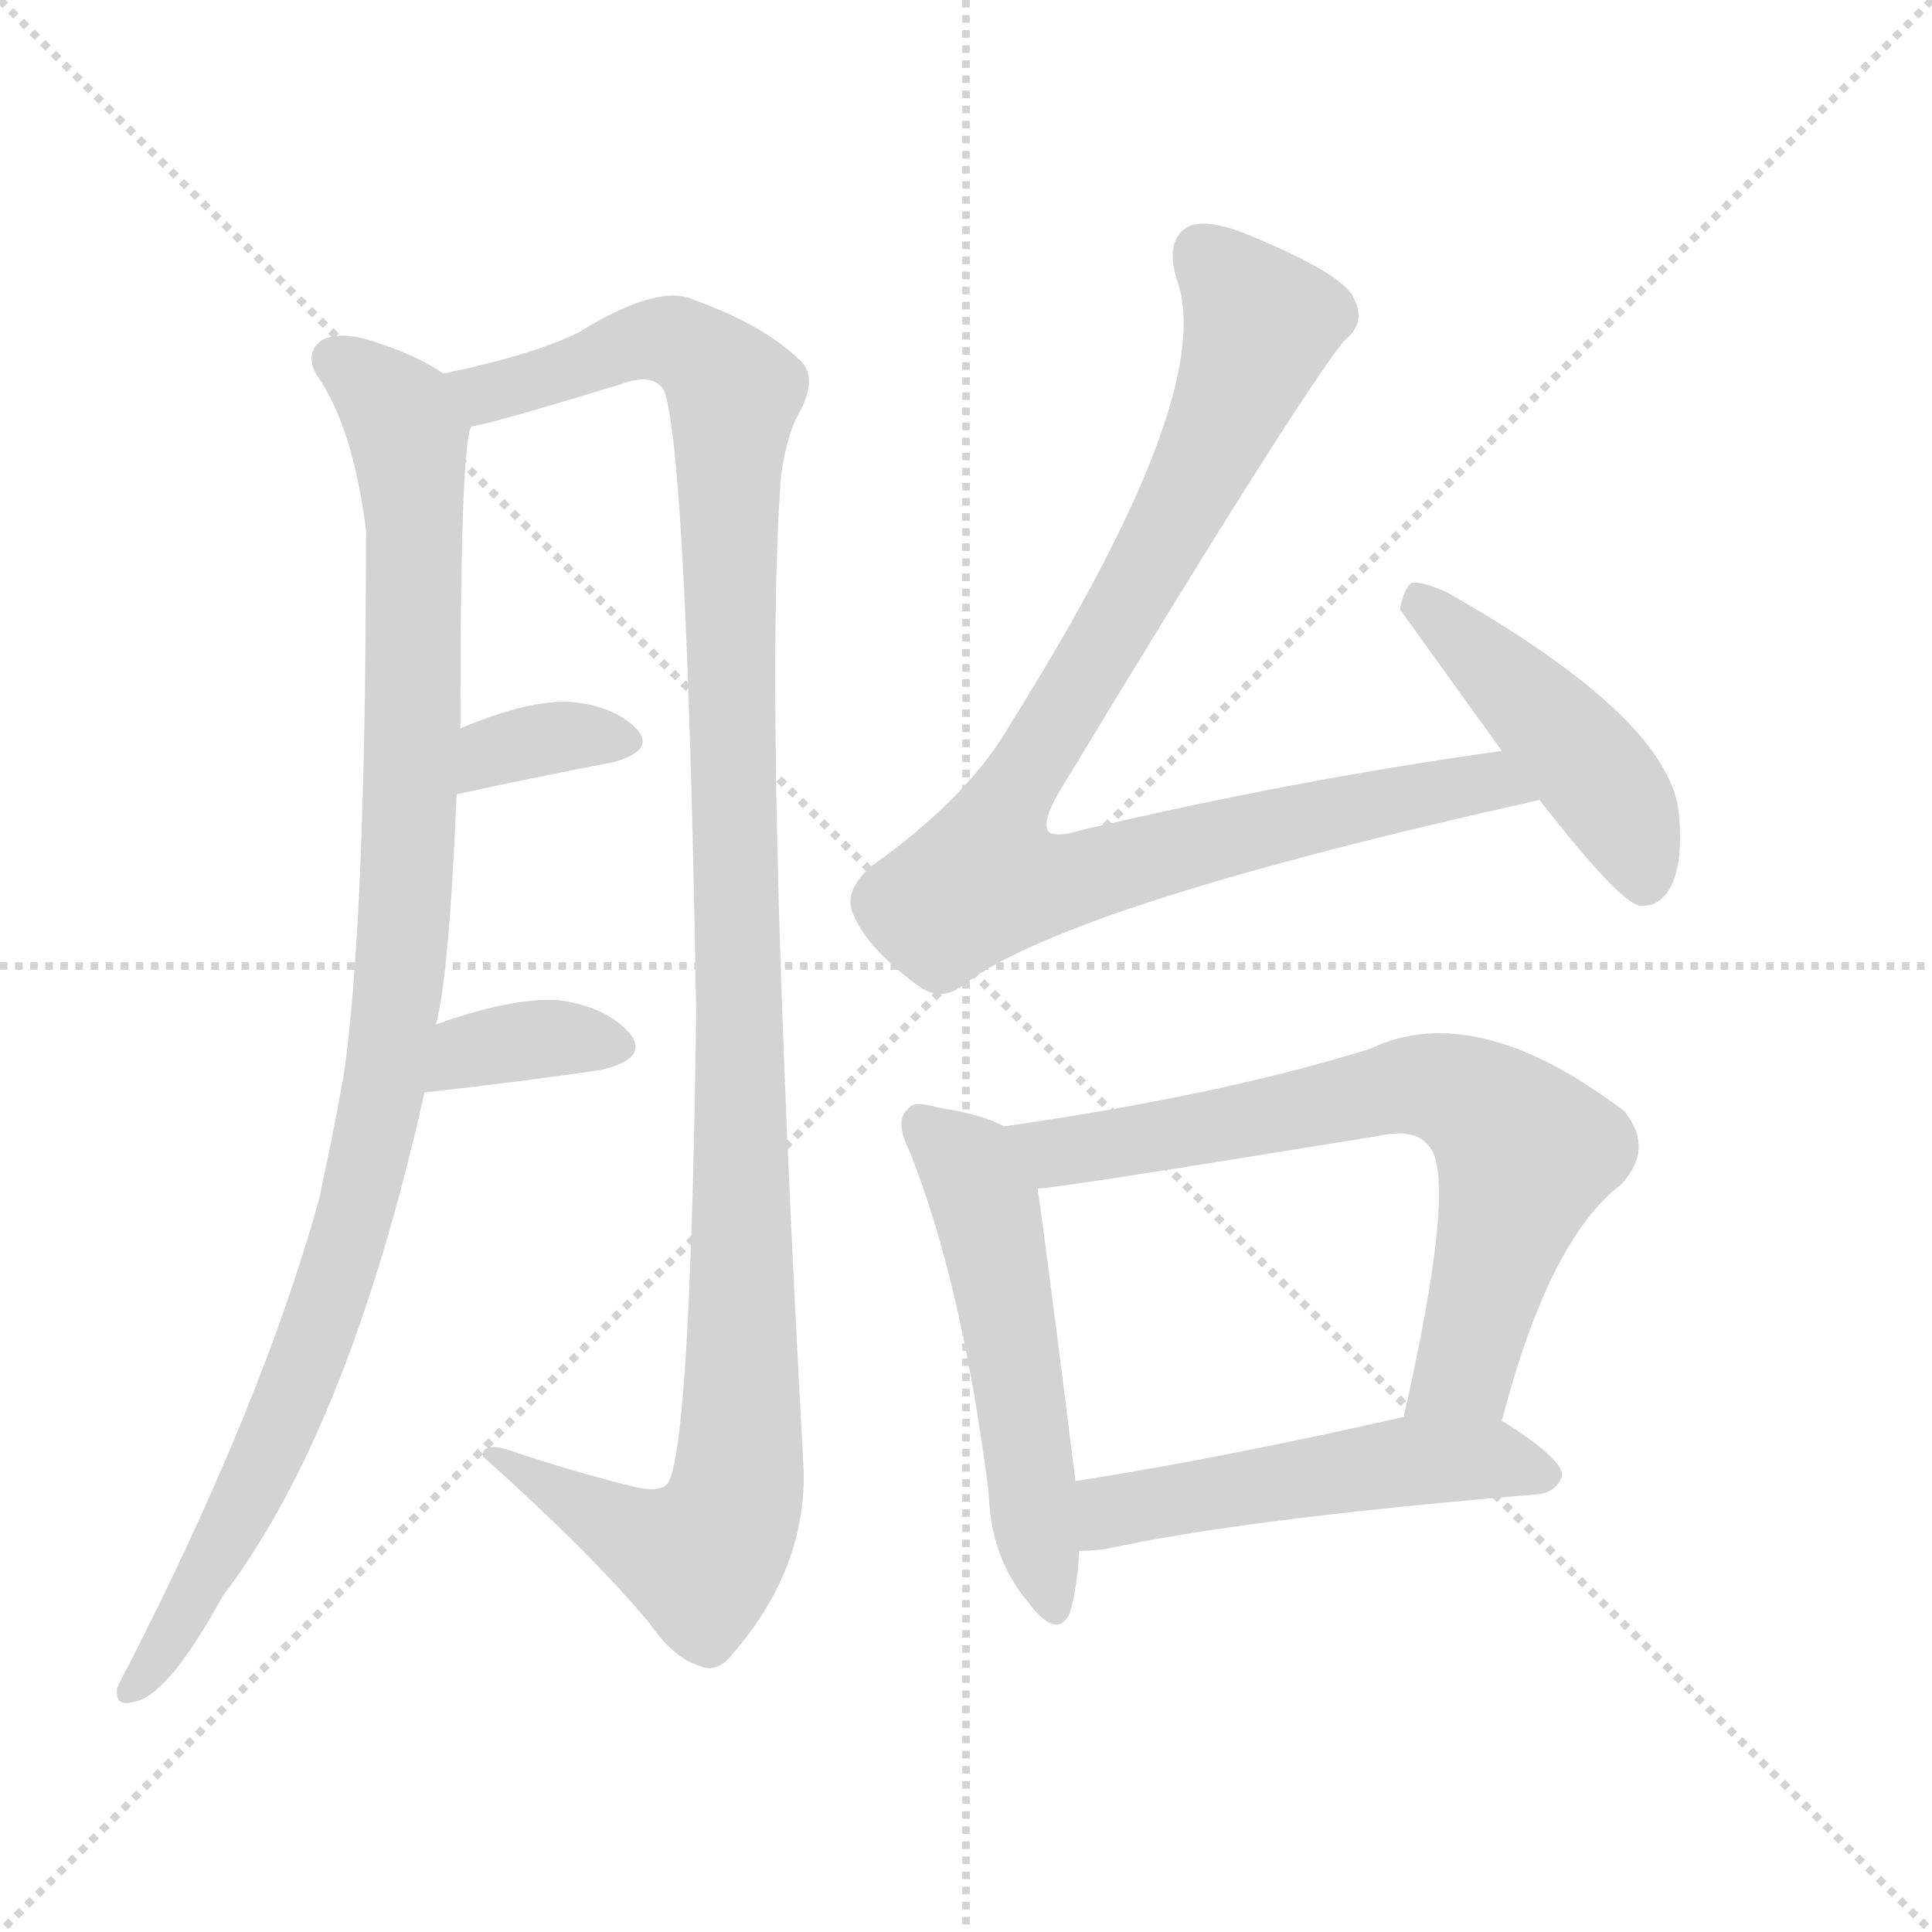
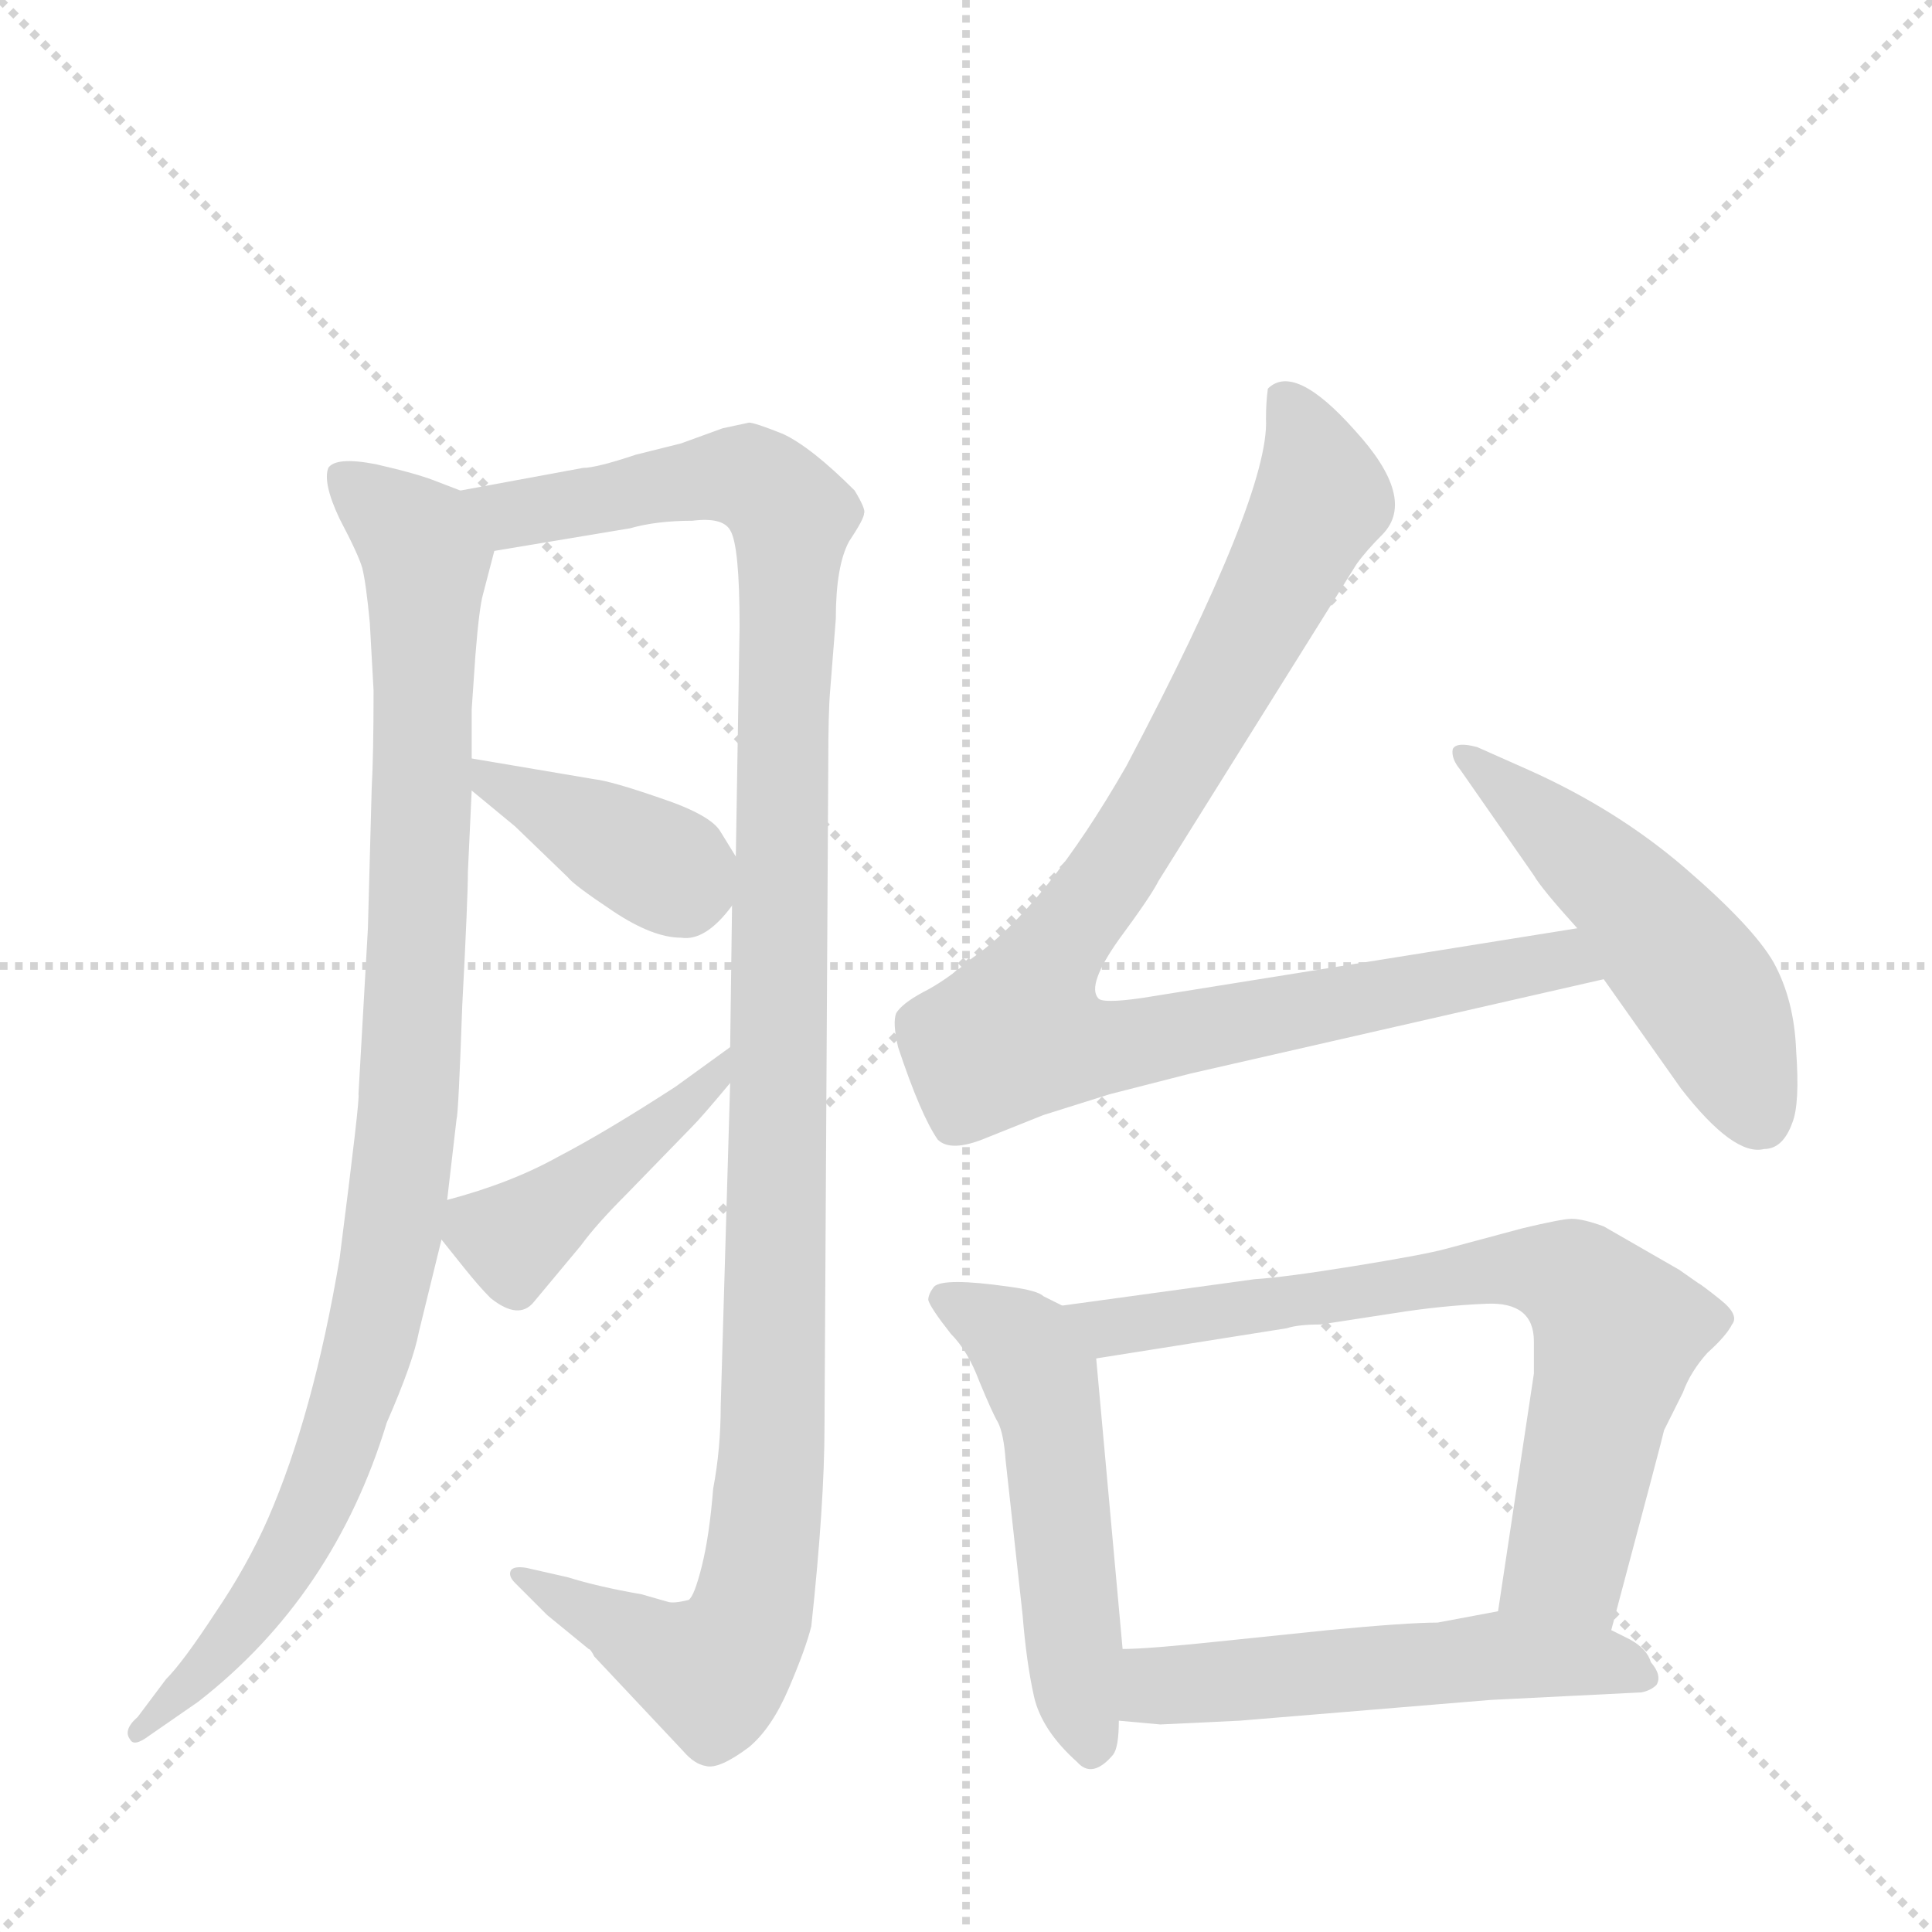
<svg xmlns="http://www.w3.org/2000/svg" version="1.1" viewBox="0 0 1024 1024">
  <g stroke="lightgray" stroke-dasharray="1,1" stroke-width="1" transform="scale(4, 4)">
    <line x1="0" y1="0" x2="256" y2="256" />
    <line x1="256" y1="0" x2="0" y2="256" />
    <line x1="128" y1="0" x2="128" y2="256" />
    <line x1="0" y1="128" x2="256" y2="128" />
  </g>
-   <g transform="scale(1, -1) translate(0, -900)">
+   <g transform="scale(1, -1) translate(0, -860)">
    <style type="text/css">
      
        @keyframes keyframes0 {
          from {
            stroke: blue;
-             stroke-dashoffset: 1004;
-             stroke-width: 128;
-           }
-           77% {
+             stroke-dashoffset: 980;
+             stroke-width: 128;
+           }
+           76% {
            animation-timing-function: step-end;
            stroke: blue;
            stroke-dashoffset: 0;
            stroke-width: 128;
          }
          to {
            stroke: black;
            stroke-width: 1024;
          }
        }
        #make-me-a-hanzi-animation-0 {
-           animation: keyframes0 1.067s both;
+           animation: keyframes0 1.048s both;
          animation-delay: 0s;
          animation-timing-function: linear;
        }
      
        @keyframes keyframes1 {
          from {
            stroke: blue;
-             stroke-dashoffset: 1159;
+             stroke-dashoffset: 1171;
            stroke-width: 128;
          }
          79% {
            animation-timing-function: step-end;
            stroke: blue;
            stroke-dashoffset: 0;
            stroke-width: 128;
          }
          to {
            stroke: black;
            stroke-width: 1024;
          }
        }
        #make-me-a-hanzi-animation-1 {
-           animation: keyframes1 1.193s both;
-           animation-delay: 1.067s;
+           animation: keyframes1 1.203s both;
+           animation-delay: 1.048s;
          animation-timing-function: linear;
        }
      
        @keyframes keyframes2 {
          from {
            stroke: blue;
-             stroke-dashoffset: 345;
-             stroke-width: 128;
-           }
-           53% {
+             stroke-dashoffset: 386;
+             stroke-width: 128;
+           }
+           56% {
            animation-timing-function: step-end;
            stroke: blue;
            stroke-dashoffset: 0;
            stroke-width: 128;
          }
          to {
            stroke: black;
            stroke-width: 1024;
          }
        }
        #make-me-a-hanzi-animation-2 {
-           animation: keyframes2 0.531s both;
-           animation-delay: 2.26s;
+           animation: keyframes2 0.564s both;
+           animation-delay: 2.25s;
          animation-timing-function: linear;
        }
      
        @keyframes keyframes3 {
          from {
            stroke: blue;
-             stroke-dashoffset: 353;
-             stroke-width: 128;
-           }
-           53% {
+             stroke-dashoffset: 431;
+             stroke-width: 128;
+           }
+           58% {
            animation-timing-function: step-end;
            stroke: blue;
            stroke-dashoffset: 0;
            stroke-width: 128;
          }
          to {
            stroke: black;
            stroke-width: 1024;
          }
        }
        #make-me-a-hanzi-animation-3 {
-           animation: keyframes3 0.537s both;
-           animation-delay: 2.791s;
+           animation: keyframes3 0.601s both;
+           animation-delay: 2.815s;
          animation-timing-function: linear;
        }
      
        @keyframes keyframes4 {
          from {
            stroke: blue;
-             stroke-dashoffset: 929;
-             stroke-width: 128;
-           }
-           75% {
+             stroke-dashoffset: 947;
+             stroke-width: 128;
+           }
+           76% {
            animation-timing-function: step-end;
            stroke: blue;
            stroke-dashoffset: 0;
            stroke-width: 128;
          }
          to {
            stroke: black;
            stroke-width: 1024;
          }
        }
        #make-me-a-hanzi-animation-4 {
-           animation: keyframes4 1.006s both;
-           animation-delay: 3.328s;
+           animation: keyframes4 1.021s both;
+           animation-delay: 3.415s;
          animation-timing-function: linear;
        }
      
        @keyframes keyframes5 {
          from {
            stroke: blue;
-             stroke-dashoffset: 452;
-             stroke-width: 128;
-           }
-           60% {
+             stroke-dashoffset: 507;
+             stroke-width: 128;
+           }
+           62% {
            animation-timing-function: step-end;
            stroke: blue;
            stroke-dashoffset: 0;
            stroke-width: 128;
          }
          to {
            stroke: black;
            stroke-width: 1024;
          }
        }
        #make-me-a-hanzi-animation-5 {
-           animation: keyframes5 0.618s both;
-           animation-delay: 4.334s;
+           animation: keyframes5 0.663s both;
+           animation-delay: 4.436s;
          animation-timing-function: linear;
        }
      
        @keyframes keyframes6 {
          from {
            stroke: blue;
-             stroke-dashoffset: 524;
+             stroke-dashoffset: 521;
            stroke-width: 128;
          }
          63% {
            animation-timing-function: step-end;
            stroke: blue;
            stroke-dashoffset: 0;
            stroke-width: 128;
          }
          to {
            stroke: black;
            stroke-width: 1024;
          }
        }
        #make-me-a-hanzi-animation-6 {
-           animation: keyframes6 0.676s both;
-           animation-delay: 4.952s;
+           animation: keyframes6 0.674s both;
+           animation-delay: 5.099s;
          animation-timing-function: linear;
        }
      
        @keyframes keyframes7 {
          from {
            stroke: blue;
-             stroke-dashoffset: 691;
-             stroke-width: 128;
-           }
-           69% {
+             stroke-dashoffset: 719;
+             stroke-width: 128;
+           }
+           70% {
            animation-timing-function: step-end;
            stroke: blue;
            stroke-dashoffset: 0;
            stroke-width: 128;
          }
          to {
            stroke: black;
            stroke-width: 1024;
          }
        }
        #make-me-a-hanzi-animation-7 {
-           animation: keyframes7 0.812s both;
-           animation-delay: 5.629s;
+           animation: keyframes7 0.835s both;
+           animation-delay: 5.773s;
          animation-timing-function: linear;
        }
      
        @keyframes keyframes8 {
          from {
            stroke: blue;
-             stroke-dashoffset: 507;
-             stroke-width: 128;
-           }
-           62% {
+             stroke-dashoffset: 534;
+             stroke-width: 128;
+           }
+           63% {
            animation-timing-function: step-end;
            stroke: blue;
            stroke-dashoffset: 0;
            stroke-width: 128;
          }
          to {
            stroke: black;
            stroke-width: 1024;
          }
        }
        #make-me-a-hanzi-animation-8 {
-           animation: keyframes8 0.663s both;
-           animation-delay: 6.441s;
+           animation: keyframes8 0.685s both;
+           animation-delay: 6.608s;
          animation-timing-function: linear;
        }
      
    </style>
-     <path d="M 231 357 Q 238 382 242 479 L 244 514 Q 244 668 250 674 C 253 692 253 692 235 702 Q 222 711 201 718 Q 182 725 171 720 Q 161 713 168 701 Q 187 674 194 619 Q 194 409 182 329 Q 176 296 169 264 Q 139 156 68 17 Q 64 10 62 5 Q 61 -5 71 -2 Q 89 1 118 54 Q 185 142 225 321 L 231 357 Z" fill="lightgray" />
-     <path d="M 250 674 Q 259 675 328 696 Q 346 703 352 693 Q 364 660 369 364 Q 366 133 354 114 Q 350 108 332 113 Q 304 120 274 130 Q 255 137 256 128 Q 313 77 344 40 Q 357 21 371 17 Q 380 13 388 23 Q 427 68 426 120 Q 404 519 414 648 Q 417 670 424 682 Q 434 701 423 710 Q 404 728 368 741 Q 349 750 307 724 Q 283 712 235 702 C 206 695 221 667 250 674 Z" fill="lightgray" />
-     <path d="M 242 479 Q 288 489 325 496 Q 347 502 338 513 Q 326 526 302 528 Q 280 529 244 514 C 216 503 213 473 242 479 Z" fill="lightgray" />
-     <path d="M 225 321 Q 279 327 319 333 Q 344 339 334 352 Q 321 367 295 370 Q 270 371 231 357 C 203 347 195 318 225 321 Z" fill="lightgray" />
-     <path d="M 796 502 Q 688 487 573 460 Q 560 456 556 459 Q 552 463 560 478 Q 684 683 712 719 Q 725 729 717 743 Q 710 756 658 777 Q 639 784 630 780 Q 617 773 624 751 Q 645 691 536 517 Q 514 478 462 441 Q 447 428 452 416 Q 459 398 486 378 Q 499 368 512 379 Q 569 421 816 476 C 845 483 826 506 796 502 Z" fill="lightgray" />
-     <path d="M 816 476 Q 858 422 869 420 Q 879 419 885 429 Q 892 441 890 467 Q 887 518 767 586 Q 754 592 748 591 Q 744 588 742 577 L 796 502 L 816 476 Z" fill="lightgray" />
-     <path d="M 532 303 Q 522 309 497 313 Q 484 317 481 312 Q 474 306 482 290 Q 510 220 524 109 Q 525 75 544 52 Q 560 30 567 45 Q 571 58 572 78 L 570 115 Q 555 235 550 270 C 546 297 546 297 532 303 Z" fill="lightgray" />
-     <path d="M 796 147 Q 821 243 859 272 Q 877 291 861 311 Q 782 371 726 344 Q 645 319 532 303 C 502 299 520 266 550 270 Q 559 270 731 298 Q 750 302 757 293 Q 773 277 744 149 C 737 120 788 118 796 147 Z" fill="lightgray" />
-     <path d="M 572 78 Q 578 78 586 79 Q 659 95 815 108 Q 825 109 828 118 Q 828 127 796 147 C 780 157 773 156 744 149 Q 647 127 570 115 C 540 110 542 77 572 78 Z" fill="lightgray" />
+     <path d="M 244 600 L 231 605 Q 221 609 199 614 Q 178 618 174 612 Q 171 604 180 585 Q 190 566 192 559 Q 194 551 196 530 L 198 494 Q 198 460 197 442 L 195 368 L 190 280 Q 191 279 180 193 Q 166 110 142 55 Q 131 30 114 5 Q 97 -21 88 -30 L 73 -50 Q 65 -57 69 -62 Q 71 -66 79 -60 L 105 -42 Q 177 14 205 106 Q 219 138 222 154 L 234 203 L 237 224 L 242 267 Q 243 270 245 327 Q 248 384 248 398 L 250 441 L 250 458 L 250 484 L 252 513 Q 254 538 256 545 L 262 568 C 268 591 268 591 244 600 Z" fill="lightgray" />
+     <path d="M 387 286 L 382 115 Q 382 92 378 71 Q 376 46 372 30 Q 368 14 365 12 Q 357 10 354 11 L 340 15 Q 317 19 301 24 L 279 29 Q 273 30 271 28 Q 269 25 273 21 L 290 4 L 312 -14 Q 313 -14 315 -18 L 362 -68 Q 368 -75 374 -76 Q 381 -78 397 -66 Q 409 -56 418 -35 Q 427 -14 430 -2 Q 437 63 437 104 L 439 455 Q 439 483 440 494 L 443 532 Q 443 560 450 573 Q 458 585 458 588 Q 459 590 453 600 Q 430 623 415 630 Q 400 636 397 636 L 383 633 L 361 625 L 337 619 Q 316 612 309 612 L 244 600 C 214 595 232 563 262 568 L 334 580 Q 348 584 367 584 Q 383 586 387 579 Q 392 571 392 528 L 390 406 L 388 380 L 387 305 L 387 286 Z" fill="lightgray" />
+     <path d="M 250 441 L 273 422 L 301 395 Q 304 391 325 377 Q 346 363 361 363 Q 374 361 388 380 C 398 393 398 393 390 406 L 382 419 Q 377 428 350 437 Q 324 446 315 447 L 250 458 C 224 462 227 460 250 441 Z" fill="lightgray" />
+     <path d="M 234 203 L 246 188 Q 254 178 260 172 Q 275 160 283 170 L 308 200 Q 316 211 332 227 L 367 263 Q 372 268 387 286 C 406 309 411 323 387 305 L 358 284 Q 321 260 296 247 Q 271 233 237 224 C 221 220 221 220 234 203 Z" fill="lightgray" />
+     <path d="M 597 454 Q 554 379 515 352 Q 501 340 489 334 Q 478 328 475 323 Q 473 318 476 305 Q 488 269 497 256 Q 504 249 523 257 L 553 269 L 588 280 L 631 291 L 850 341 C 879 348 866 373 836 368 L 605 331 Q 584 328 582 331 Q 576 338 593 362 Q 610 385 614 393 L 719 561 Q 724 568 733 577 Q 751 596 718 632 Q 686 668 672 654 Q 671 647 671 638 Q 673 598 597 454 Z" fill="lightgray" />
+     <path d="M 850 341 L 891 283 Q 919 247 935 251 Q 945 251 950 265 Q 954 275 952 303 Q 951 330 940 350 Q 929 369 893 400 Q 857 431 810 452 L 783 464 Q 772 467 770 463 Q 769 458 774 452 L 813 396 Q 817 389 836 368 L 850 341 Z" fill="lightgray" />
+     <path d="M 563 168 L 553 173 Q 550 176 535 178 Q 500 183 495 178 Q 492 174 492 171 Q 493 167 504 153 Q 513 144 519 128 Q 526 111 529 106 Q 532 100 533 86 L 542 4 Q 544 -21 548 -39 Q 552 -57 571 -74 Q 579 -83 590 -70 Q 593 -66 593 -52 L 595 -14 L 581 140 C 579 160 579 160 563 168 Z" fill="lightgray" />
+     <path d="M 882 102 L 892 122 Q 896 133 905 143 Q 915 152 918 158 Q 922 163 912 171 Q 902 179 900 180 L 890 187 L 850 210 Q 839 214 833 214 Q 828 214 807 209 L 766 198 Q 755 195 718 189 Q 681 183 665 182 L 563 168 C 533 164 551 135 581 140 L 682 156 Q 688 158 700 158 L 739 164 Q 764 168 788 169 Q 813 170 813 149 L 813 132 L 794 6 C 790 -24 846 -33 854 -4 Q 882 101 882 102 Z" fill="lightgray" />
+     <path d="M 593 -52 L 615 -54 L 657 -52 L 790 -41 L 870 -37 Q 875 -36 878 -33 Q 881 -28 875 -21 Q 873 -14 864 -9 L 854 -4 C 827 9 823 11 794 6 L 762 0 Q 746 0 704 -4 L 646 -10 Q 608 -14 595 -14 C 565 -15 563 -49 593 -52 Z" fill="lightgray" />
    <clipPath id="make-me-a-hanzi-clip-0">
-       <path d="M 231 357 Q 238 382 242 479 L 244 514 Q 244 668 250 674 C 253 692 253 692 235 702 Q 222 711 201 718 Q 182 725 171 720 Q 161 713 168 701 Q 187 674 194 619 Q 194 409 182 329 Q 176 296 169 264 Q 139 156 68 17 Q 64 10 62 5 Q 61 -5 71 -2 Q 89 1 118 54 Q 185 142 225 321 L 231 357 Z" />
-     </clipPath>
-     <path clip-path="url(#make-me-a-hanzi-clip-0)" d="M 178 709 L 213 679 L 219 632 L 217 447 L 203 316 L 185 243 L 152 151 L 92 34 L 71 8" fill="none" id="make-me-a-hanzi-animation-0" stroke-dasharray="876 1752" stroke-linecap="round" />
+       <path d="M 244 600 L 231 605 Q 221 609 199 614 Q 178 618 174 612 Q 171 604 180 585 Q 190 566 192 559 Q 194 551 196 530 L 198 494 Q 198 460 197 442 L 195 368 L 190 280 Q 191 279 180 193 Q 166 110 142 55 Q 131 30 114 5 Q 97 -21 88 -30 L 73 -50 Q 65 -57 69 -62 Q 71 -66 79 -60 L 105 -42 Q 177 14 205 106 Q 219 138 222 154 L 234 203 L 237 224 L 242 267 Q 243 270 245 327 Q 248 384 248 398 L 250 441 L 250 458 L 250 484 L 252 513 Q 254 538 256 545 L 262 568 C 268 591 268 591 244 600 Z" />
+     </clipPath>
+     <path clip-path="url(#make-me-a-hanzi-clip-0)" d="M 181 607 L 221 574 L 226 559 L 221 339 L 209 212 L 193 136 L 162 51 L 105 -30 L 73 -57" fill="none" id="make-me-a-hanzi-animation-0" stroke-dasharray="852 1704" stroke-linecap="round" />
    <clipPath id="make-me-a-hanzi-clip-1">
-       <path d="M 250 674 Q 259 675 328 696 Q 346 703 352 693 Q 364 660 369 364 Q 366 133 354 114 Q 350 108 332 113 Q 304 120 274 130 Q 255 137 256 128 Q 313 77 344 40 Q 357 21 371 17 Q 380 13 388 23 Q 427 68 426 120 Q 404 519 414 648 Q 417 670 424 682 Q 434 701 423 710 Q 404 728 368 741 Q 349 750 307 724 Q 283 712 235 702 C 206 695 221 667 250 674 Z" />
-     </clipPath>
-     <path clip-path="url(#make-me-a-hanzi-clip-1)" d="M 245 699 L 257 691 L 353 720 L 367 715 L 389 691 L 394 153 L 388 100 L 371 74 L 327 90 L 265 125" fill="none" id="make-me-a-hanzi-animation-1" stroke-dasharray="1031 2062" stroke-linecap="round" />
+       <path d="M 387 286 L 382 115 Q 382 92 378 71 Q 376 46 372 30 Q 368 14 365 12 Q 357 10 354 11 L 340 15 Q 317 19 301 24 L 279 29 Q 273 30 271 28 Q 269 25 273 21 L 290 4 L 312 -14 Q 313 -14 315 -18 L 362 -68 Q 368 -75 374 -76 Q 381 -78 397 -66 Q 409 -56 418 -35 Q 427 -14 430 -2 Q 437 63 437 104 L 439 455 Q 439 483 440 494 L 443 532 Q 443 560 450 573 Q 458 585 458 588 Q 459 590 453 600 Q 430 623 415 630 Q 400 636 397 636 L 383 633 L 361 625 L 337 619 Q 316 612 309 612 L 244 600 C 214 595 232 563 262 568 L 334 580 Q 348 584 367 584 Q 383 586 387 579 Q 392 571 392 528 L 390 406 L 388 380 L 387 305 L 387 286 Z" />
+     </clipPath>
+     <path clip-path="url(#make-me-a-hanzi-clip-1)" d="M 251 597 L 271 587 L 395 608 L 420 586 L 410 98 L 400 10 L 376 -26 L 275 25" fill="none" id="make-me-a-hanzi-animation-1" stroke-dasharray="1043 2086" stroke-linecap="round" />
    <clipPath id="make-me-a-hanzi-clip-2">
-       <path d="M 242 479 Q 288 489 325 496 Q 347 502 338 513 Q 326 526 302 528 Q 280 529 244 514 C 216 503 213 473 242 479 Z" />
-     </clipPath>
-     <path clip-path="url(#make-me-a-hanzi-clip-2)" d="M 249 484 L 255 496 L 274 505 L 307 511 L 328 507" fill="none" id="make-me-a-hanzi-animation-2" stroke-dasharray="217 434" stroke-linecap="round" />
+       <path d="M 250 441 L 273 422 L 301 395 Q 304 391 325 377 Q 346 363 361 363 Q 374 361 388 380 C 398 393 398 393 390 406 L 382 419 Q 377 428 350 437 Q 324 446 315 447 L 250 458 C 224 462 227 460 250 441 Z" />
+     </clipPath>
+     <path clip-path="url(#make-me-a-hanzi-clip-2)" d="M 256 454 L 262 444 L 366 388" fill="none" id="make-me-a-hanzi-animation-2" stroke-dasharray="258 516" stroke-linecap="round" />
    <clipPath id="make-me-a-hanzi-clip-3">
-       <path d="M 225 321 Q 279 327 319 333 Q 344 339 334 352 Q 321 367 295 370 Q 270 371 231 357 C 203 347 195 318 225 321 Z" />
-     </clipPath>
-     <path clip-path="url(#make-me-a-hanzi-clip-3)" d="M 233 326 L 258 345 L 290 350 L 323 345" fill="none" id="make-me-a-hanzi-animation-3" stroke-dasharray="225 450" stroke-linecap="round" />
+       <path d="M 234 203 L 246 188 Q 254 178 260 172 Q 275 160 283 170 L 308 200 Q 316 211 332 227 L 367 263 Q 372 268 387 286 C 406 309 411 323 387 305 L 358 284 Q 321 260 296 247 Q 271 233 237 224 C 221 220 221 220 234 203 Z" />
+     </clipPath>
+     <path clip-path="url(#make-me-a-hanzi-clip-3)" d="M 248 217 L 261 206 L 284 212 L 376 283 L 383 300" fill="none" id="make-me-a-hanzi-animation-3" stroke-dasharray="303 606" stroke-linecap="round" />
    <clipPath id="make-me-a-hanzi-clip-4">
-       <path d="M 796 502 Q 688 487 573 460 Q 560 456 556 459 Q 552 463 560 478 Q 684 683 712 719 Q 725 729 717 743 Q 710 756 658 777 Q 639 784 630 780 Q 617 773 624 751 Q 645 691 536 517 Q 514 478 462 441 Q 447 428 452 416 Q 459 398 486 378 Q 499 368 512 379 Q 569 421 816 476 C 845 483 826 506 796 502 Z" />
-     </clipPath>
-     <path clip-path="url(#make-me-a-hanzi-clip-4)" d="M 637 766 L 668 728 L 666 720 L 599 580 L 533 475 L 521 434 L 560 432 L 789 486 L 804 474" fill="none" id="make-me-a-hanzi-animation-4" stroke-dasharray="801 1602" stroke-linecap="round" />
+       <path d="M 597 454 Q 554 379 515 352 Q 501 340 489 334 Q 478 328 475 323 Q 473 318 476 305 Q 488 269 497 256 Q 504 249 523 257 L 553 269 L 588 280 L 631 291 L 850 341 C 879 348 866 373 836 368 L 605 331 Q 584 328 582 331 Q 576 338 593 362 Q 610 385 614 393 L 719 561 Q 724 568 733 577 Q 751 596 718 632 Q 686 668 672 654 Q 671 647 671 638 Q 673 598 597 454 Z" />
+     </clipPath>
+     <path clip-path="url(#make-me-a-hanzi-clip-4)" d="M 679 649 L 695 624 L 700 596 L 607 424 L 556 352 L 540 313 L 589 305 L 815 350 L 841 345" fill="none" id="make-me-a-hanzi-animation-4" stroke-dasharray="819 1638" stroke-linecap="round" />
    <clipPath id="make-me-a-hanzi-clip-5">
-       <path d="M 816 476 Q 858 422 869 420 Q 879 419 885 429 Q 892 441 890 467 Q 887 518 767 586 Q 754 592 748 591 Q 744 588 742 577 L 796 502 L 816 476 Z" />
-     </clipPath>
-     <path clip-path="url(#make-me-a-hanzi-clip-5)" d="M 751 581 L 787 552 L 844 491 L 865 459 L 871 432" fill="none" id="make-me-a-hanzi-animation-5" stroke-dasharray="324 648" stroke-linecap="round" />
+       <path d="M 850 341 L 891 283 Q 919 247 935 251 Q 945 251 950 265 Q 954 275 952 303 Q 951 330 940 350 Q 929 369 893 400 Q 857 431 810 452 L 783 464 Q 772 467 770 463 Q 769 458 774 452 L 813 396 Q 817 389 836 368 L 850 341 Z" />
+     </clipPath>
+     <path clip-path="url(#make-me-a-hanzi-clip-5)" d="M 777 459 L 859 389 L 886 356 L 905 332 L 933 268" fill="none" id="make-me-a-hanzi-animation-5" stroke-dasharray="379 758" stroke-linecap="round" />
    <clipPath id="make-me-a-hanzi-clip-6">
-       <path d="M 532 303 Q 522 309 497 313 Q 484 317 481 312 Q 474 306 482 290 Q 510 220 524 109 Q 525 75 544 52 Q 560 30 567 45 Q 571 58 572 78 L 570 115 Q 555 235 550 270 C 546 297 546 297 532 303 Z" />
-     </clipPath>
-     <path clip-path="url(#make-me-a-hanzi-clip-6)" d="M 488 304 L 511 285 L 522 262 L 556 52" fill="none" id="make-me-a-hanzi-animation-6" stroke-dasharray="396 792" stroke-linecap="round" />
+       <path d="M 563 168 L 553 173 Q 550 176 535 178 Q 500 183 495 178 Q 492 174 492 171 Q 493 167 504 153 Q 513 144 519 128 Q 526 111 529 106 Q 532 100 533 86 L 542 4 Q 544 -21 548 -39 Q 552 -57 571 -74 Q 579 -83 590 -70 Q 593 -66 593 -52 L 595 -14 L 581 140 C 579 160 579 160 563 168 Z" />
+     </clipPath>
+     <path clip-path="url(#make-me-a-hanzi-clip-6)" d="M 501 171 L 539 150 L 552 129 L 579 -66" fill="none" id="make-me-a-hanzi-animation-6" stroke-dasharray="393 786" stroke-linecap="round" />
    <clipPath id="make-me-a-hanzi-clip-7">
-       <path d="M 796 147 Q 821 243 859 272 Q 877 291 861 311 Q 782 371 726 344 Q 645 319 532 303 C 502 299 520 266 550 270 Q 559 270 731 298 Q 750 302 757 293 Q 773 277 744 149 C 737 120 788 118 796 147 Z" />
-     </clipPath>
-     <path clip-path="url(#make-me-a-hanzi-clip-7)" d="M 541 301 L 551 292 L 567 290 L 741 324 L 780 317 L 809 289 L 776 174 L 751 160" fill="none" id="make-me-a-hanzi-animation-7" stroke-dasharray="563 1126" stroke-linecap="round" />
+       <path d="M 882 102 L 892 122 Q 896 133 905 143 Q 915 152 918 158 Q 922 163 912 171 Q 902 179 900 180 L 890 187 L 850 210 Q 839 214 833 214 Q 828 214 807 209 L 766 198 Q 755 195 718 189 Q 681 183 665 182 L 563 168 C 533 164 551 135 581 140 L 682 156 Q 688 158 700 158 L 739 164 Q 764 168 788 169 Q 813 170 813 149 L 813 132 L 794 6 C 790 -24 846 -33 854 -4 Q 882 101 882 102 Z" />
+     </clipPath>
+     <path clip-path="url(#make-me-a-hanzi-clip-7)" d="M 571 166 L 589 157 L 791 187 L 836 181 L 858 154 L 830 32 L 803 13" fill="none" id="make-me-a-hanzi-animation-7" stroke-dasharray="591 1182" stroke-linecap="round" />
    <clipPath id="make-me-a-hanzi-clip-8">
-       <path d="M 572 78 Q 578 78 586 79 Q 659 95 815 108 Q 825 109 828 118 Q 828 127 796 147 C 780 157 773 156 744 149 Q 647 127 570 115 C 540 110 542 77 572 78 Z" />
-     </clipPath>
-     <path clip-path="url(#make-me-a-hanzi-clip-8)" d="M 579 85 L 593 100 L 741 125 L 795 127 L 820 118" fill="none" id="make-me-a-hanzi-animation-8" stroke-dasharray="379 758" stroke-linecap="round" />
+       <path d="M 593 -52 L 615 -54 L 657 -52 L 790 -41 L 870 -37 Q 875 -36 878 -33 Q 881 -28 875 -21 Q 873 -14 864 -9 L 854 -4 C 827 9 823 11 794 6 L 762 0 Q 746 0 704 -4 L 646 -10 Q 608 -14 595 -14 C 565 -15 563 -49 593 -52 Z" />
+     </clipPath>
+     <path clip-path="url(#make-me-a-hanzi-clip-8)" d="M 599 -21 L 614 -34 L 798 -17 L 871 -28" fill="none" id="make-me-a-hanzi-animation-8" stroke-dasharray="406 812" stroke-linecap="round" />
  </g>
</svg>
